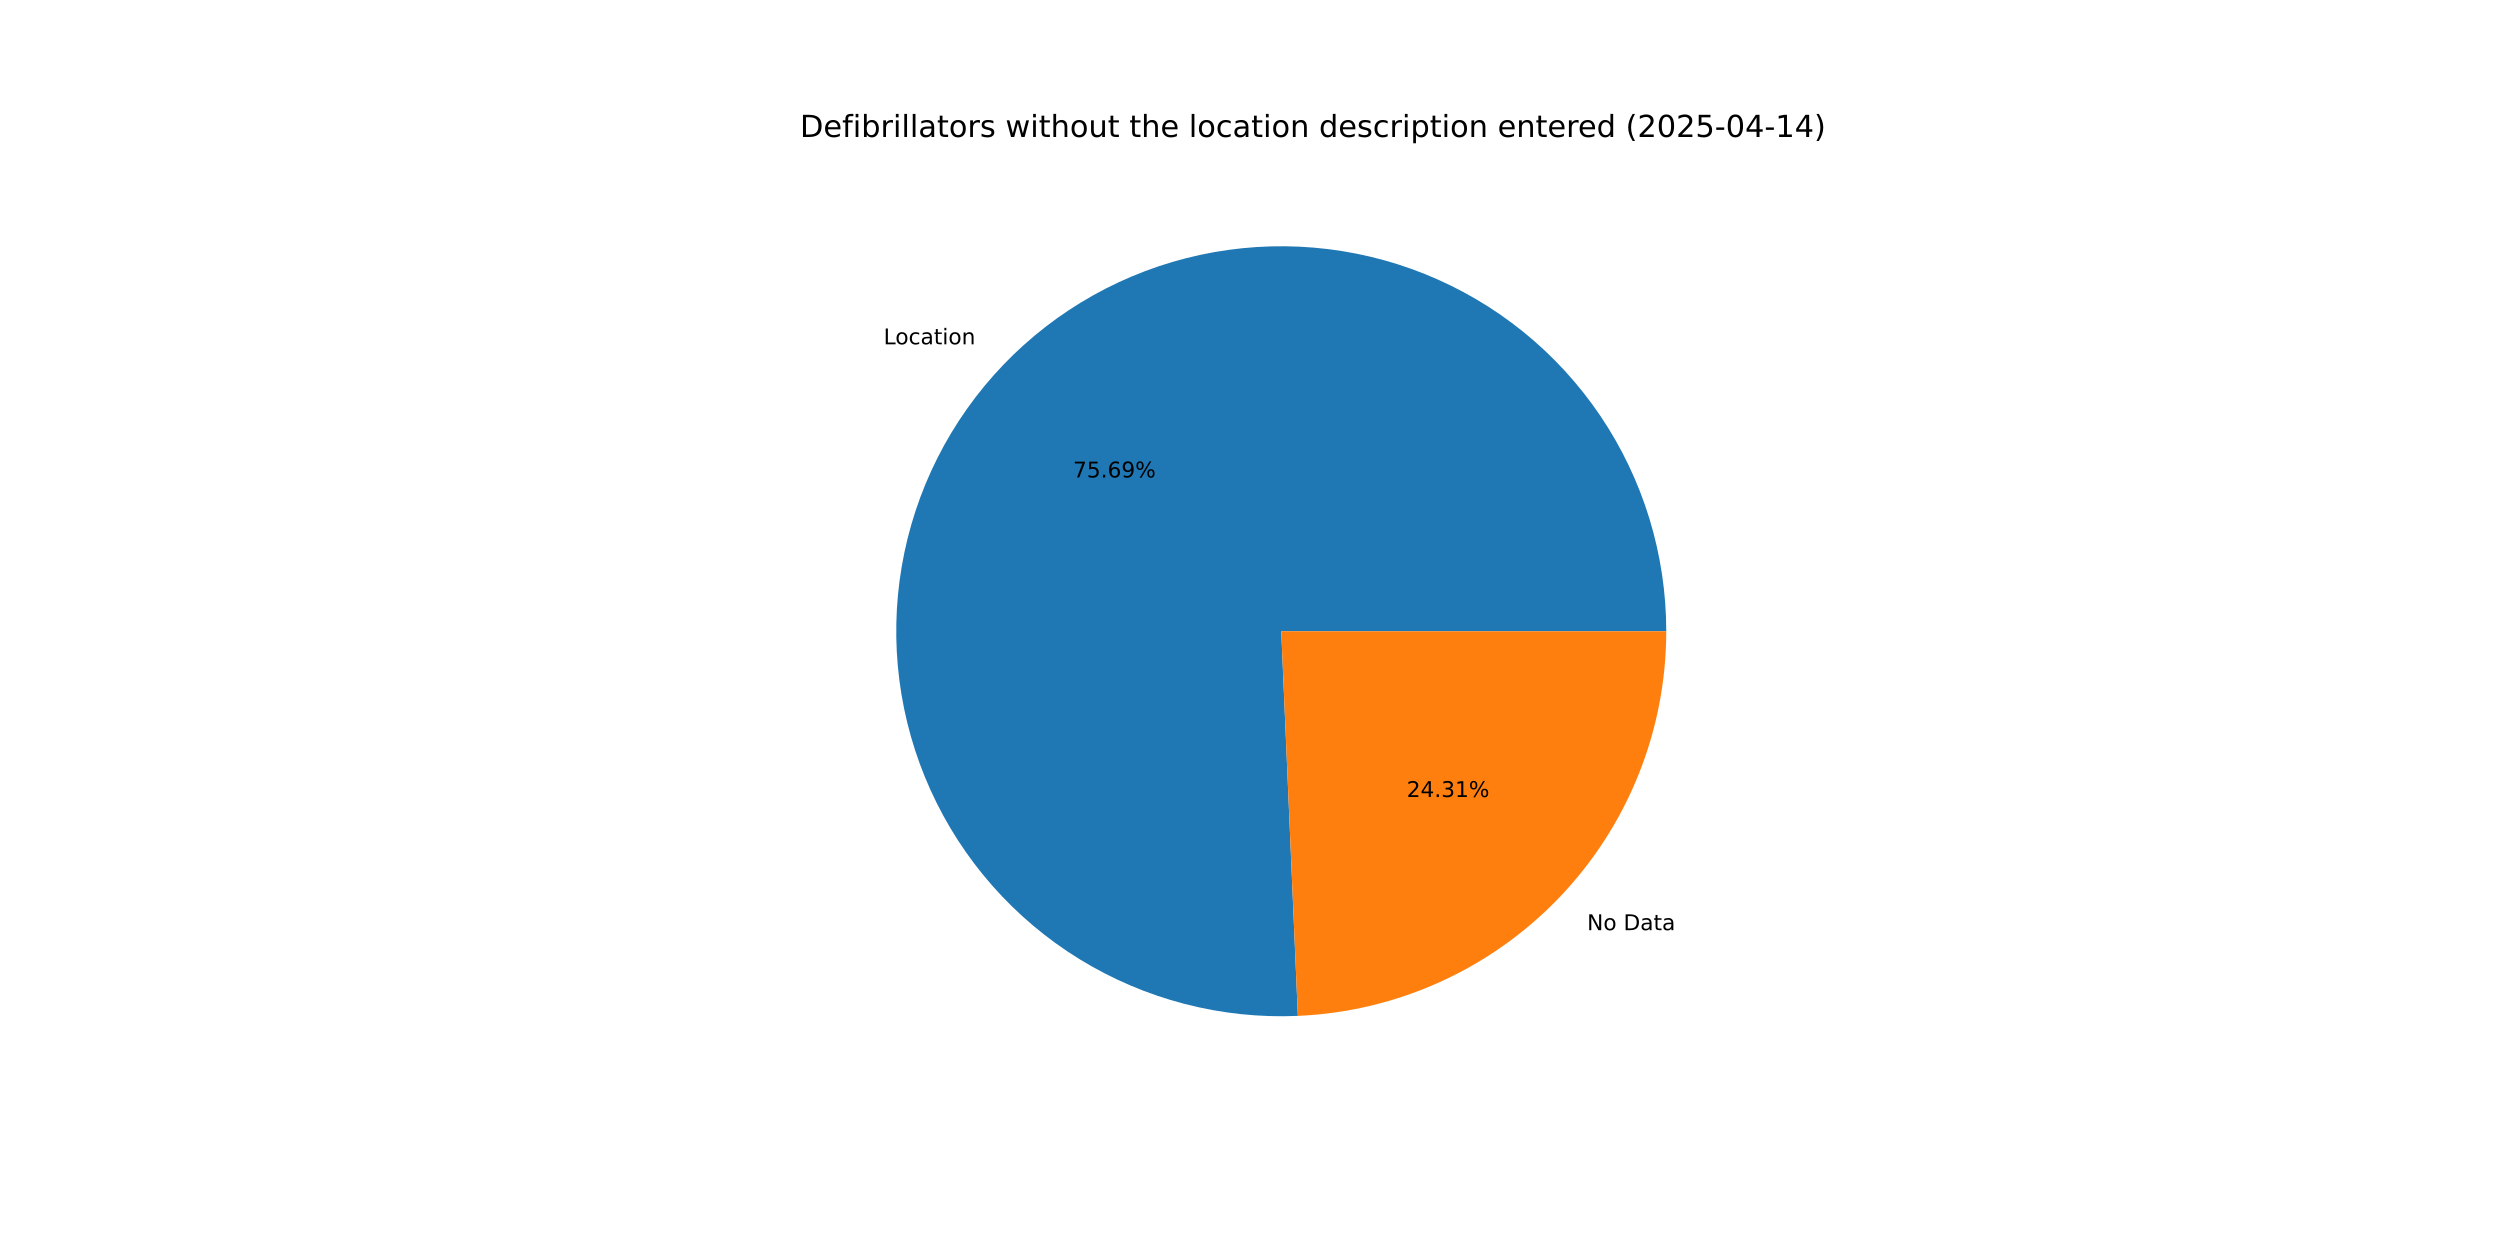
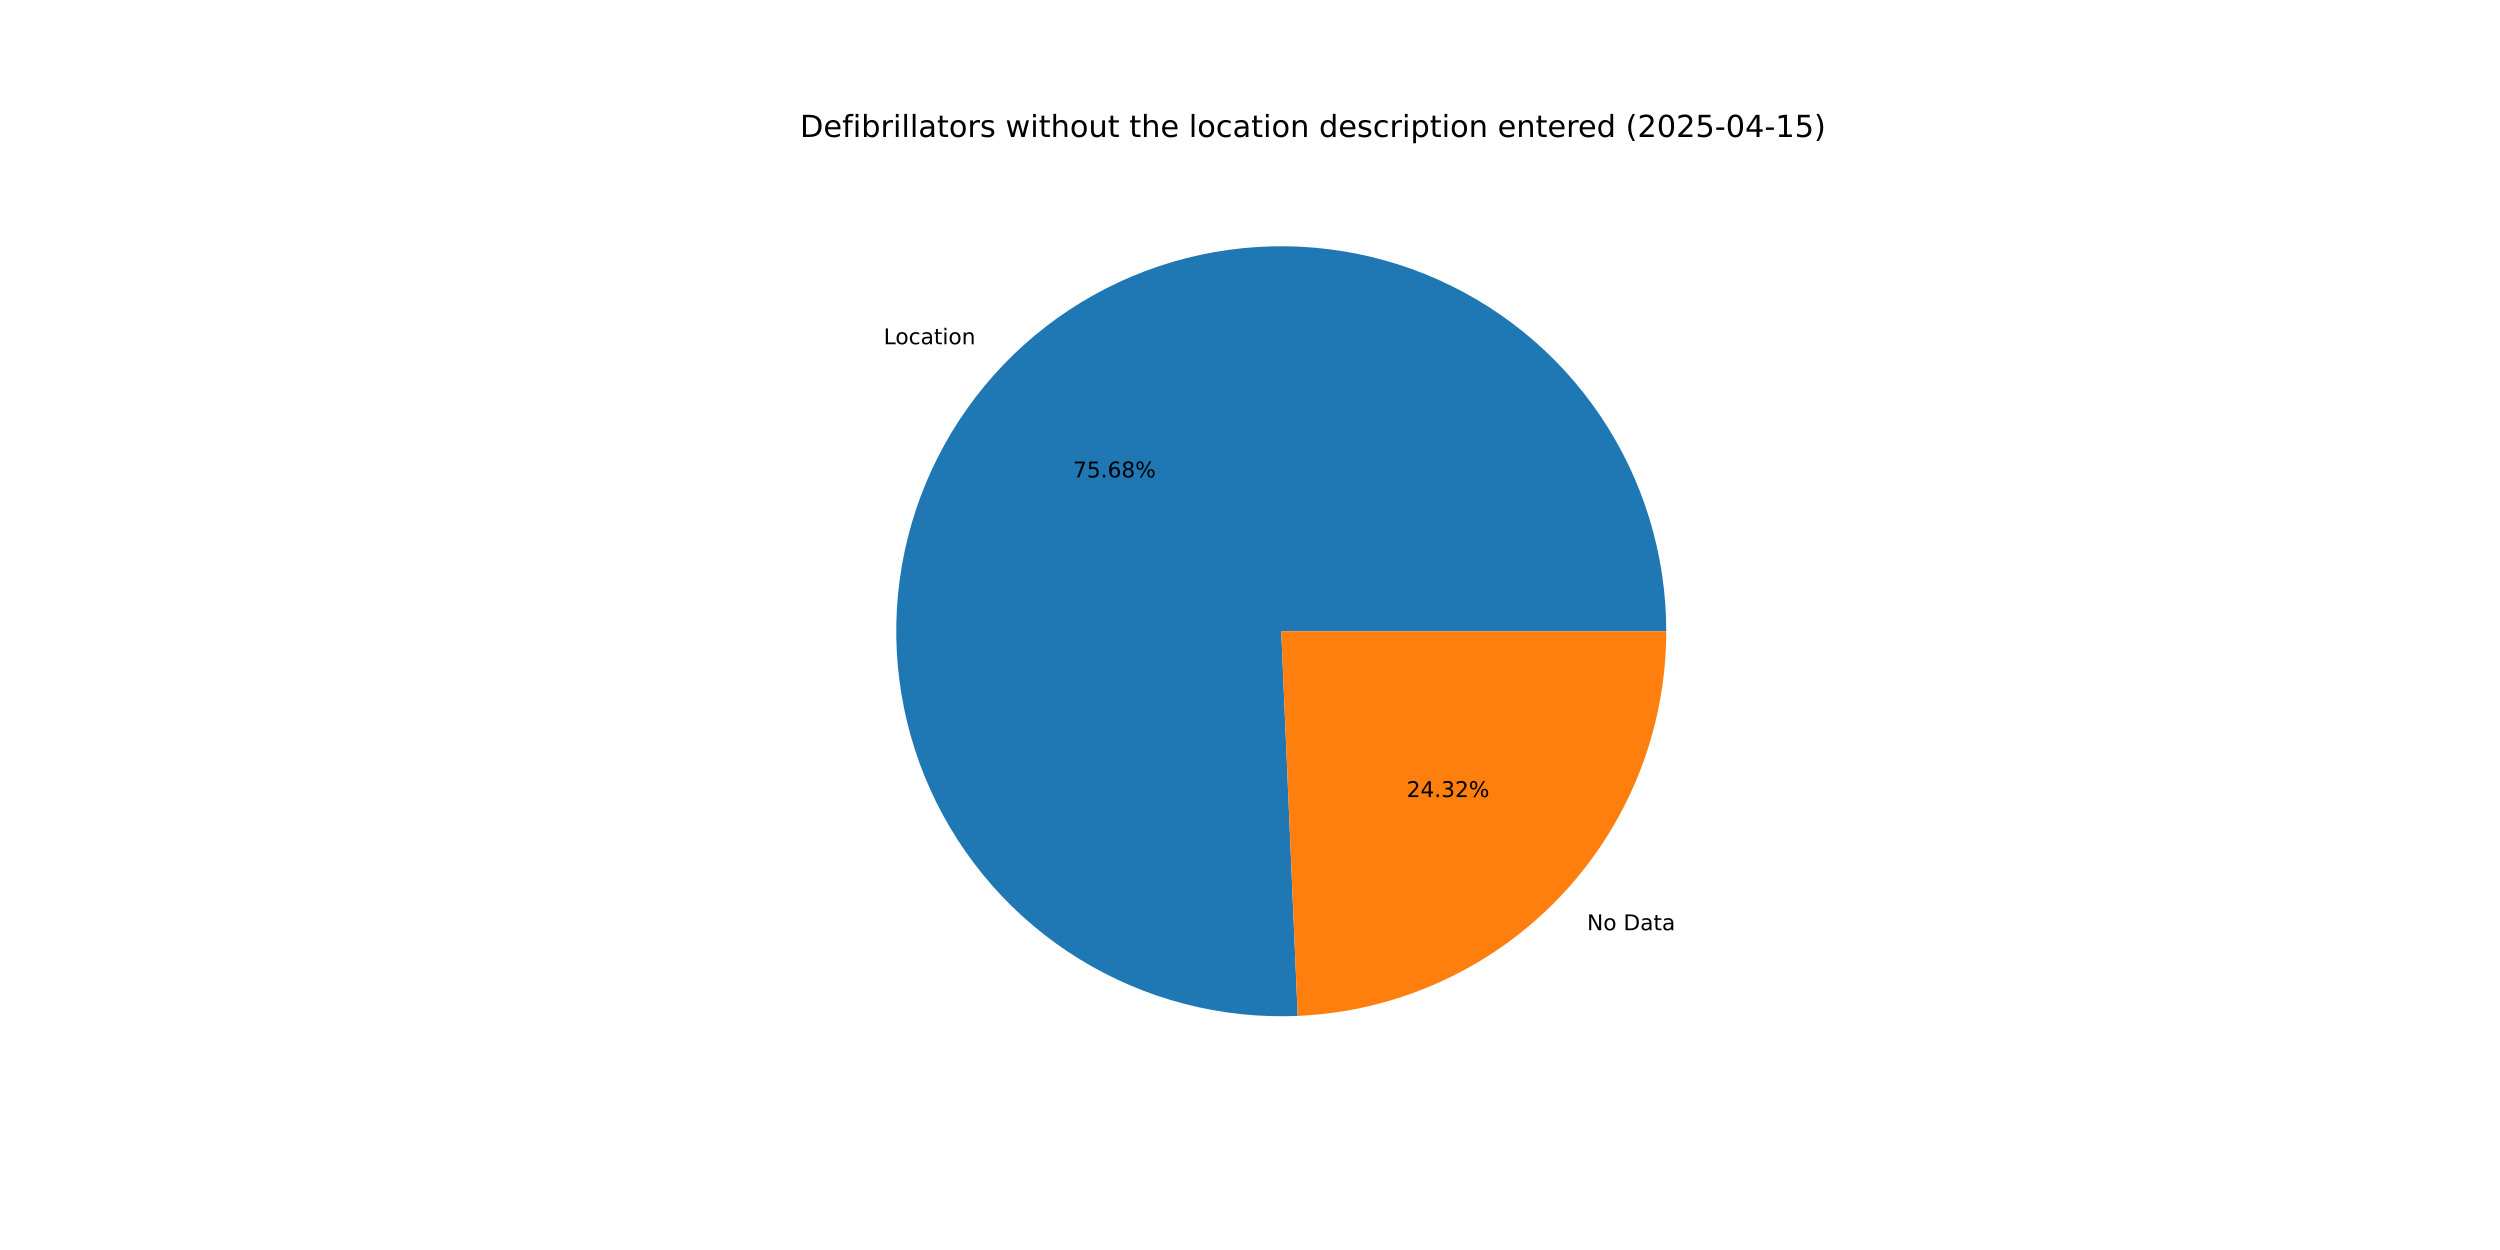
<svg xmlns="http://www.w3.org/2000/svg" xmlns:xlink="http://www.w3.org/1999/xlink" width="1152pt" height="576pt" viewBox="0 0 1152 576" version="1.1">
  <defs>
    <style type="text/css">*{stroke-linejoin: round; stroke-linecap: butt}</style>
  </defs>
  <g id="figure_1">
    <g id="patch_1">
      <path d="M 0 576  L 1152 576  L 1152 0  L 0 0  z " style="fill: #ffffff" />
    </g>
    <g id="axes_1">
      <g id="patch_2">
-         <path d="M 767.808 290.88  C 767.808 273.271 765.186 255.76 760.029 238.923  C 754.872 222.087 747.237 206.111 737.375 191.523  C 727.514 176.935 715.535 163.896 701.833 152.835  C 688.131 141.775 672.859 132.816 656.519 126.253  C 640.178 119.691 622.952 115.597 605.406 114.108  C 587.86 112.618 570.19 113.749 552.978 117.464  C 535.765 121.178 519.201 127.435 503.831 136.027  C 488.461 144.62 474.455 155.453 462.276 168.17  C 450.096 180.887 439.877 195.347 431.956 211.073  C 424.035 226.8 418.499 243.618 415.531 260.975  C 412.562 278.332 412.195 296.035 414.44 313.5  C 416.685 330.965 421.518 347.999 428.78 364.04  C 436.041 380.082 445.651 394.954 457.292 408.166  C 468.934 421.377 482.477 432.783 497.477 442.006  C 512.477 451.229 528.768 458.168 545.811 462.593  C 562.855 467.019 580.463 468.883 598.055 468.123  L 590.4 290.88  z " style="fill: #1f77b4" />
+         <path d="M 767.808 290.88  C 767.808 273.273 765.187 255.763 760.031 238.928  C 754.875 222.093 747.241 206.118 737.381 191.531  C 727.521 176.944 715.544 163.905 701.844 152.844  C 688.144 141.784 672.874 132.824 656.536 126.26  C 640.198 119.697 622.974 115.601 605.43 114.11  C 587.886 112.618 570.217 113.747 553.006 117.458  C 535.794 121.169 519.231 127.422 503.86 136.011  C 488.49 144.6 474.484 155.429 462.302 168.142  C 450.121 180.856 439.9 195.312 431.975 211.035  C 424.051 226.758 418.511 243.574 415.539 260.928  C 412.566 278.283 412.193 295.983 414.433 313.448  C 416.673 330.912 421.5 347.946 428.756 363.988  C 436.012 380.031 445.616 394.904 457.251 408.119  C 468.887 421.334 482.425 432.743 497.42 441.971  C 512.416 451.199 528.702 458.143 545.742 462.575  C 562.782 467.007 580.387 468.878 597.979 468.126  L 590.4 290.88  z " style="fill: #1f77b4" />
      </g>
      <g id="patch_3">
-         <path d="M 598.055 468.123  C 643.723 466.15 686.907 446.602 718.524 413.59  C 750.141 380.578 767.808 336.591 767.808 290.88  L 590.4 290.88  z " style="fill: #ff7f0e" />
+         <path d="M 597.979 468.126  C 643.661 466.173 686.864 446.633 718.498 413.618  C 750.131 380.603 767.808 336.604 767.808 290.88  L 590.4 290.88  z " style="fill: #ff7f0e" />
      </g>
      <g id="matplotlib.axis_1" />
      <g id="matplotlib.axis_2" />
      <g id="text_1">
-         <g transform="translate(407.1664 158.6582) scale(0.1 -0.1)">
+         <g transform="translate(407.1955 158.6279) scale(0.1 -0.1)">
          <defs>
            <path id="DejaVuSans-4c" d="M 628 4666  L 1259 4666  L 1259 531  L 3531 531  L 3531 0  L 628 0  L 628 4666  z " transform="scale(0.015625)" />
            <path id="DejaVuSans-6f" d="M 1959 3097  Q 1497 3097 1228 2736  Q 959 2375 959 1747  Q 959 1119 1226 758  Q 1494 397 1959 397  Q 2419 397 2687 759  Q 2956 1122 2956 1747  Q 2956 2369 2687 2733  Q 2419 3097 1959 3097  z M 1959 3584  Q 2709 3584 3137 3096  Q 3566 2609 3566 1747  Q 3566 888 3137 398  Q 2709 -91 1959 -91  Q 1206 -91 779 398  Q 353 888 353 1747  Q 353 2609 779 3096  Q 1206 3584 1959 3584  z " transform="scale(0.015625)" />
            <path id="DejaVuSans-63" d="M 3122 3366  L 3122 2828  Q 2878 2963 2633 3030  Q 2388 3097 2138 3097  Q 1578 3097 1268 2742  Q 959 2388 959 1747  Q 959 1106 1268 751  Q 1578 397 2138 397  Q 2388 397 2633 464  Q 2878 531 3122 666  L 3122 134  Q 2881 22 2623 -34  Q 2366 -91 2075 -91  Q 1284 -91 818 406  Q 353 903 353 1747  Q 353 2603 823 3093  Q 1294 3584 2113 3584  Q 2378 3584 2631 3529  Q 2884 3475 3122 3366  z " transform="scale(0.015625)" />
            <path id="DejaVuSans-61" d="M 2194 1759  Q 1497 1759 1228 1600  Q 959 1441 959 1056  Q 959 750 1161 570  Q 1363 391 1709 391  Q 2188 391 2477 730  Q 2766 1069 2766 1631  L 2766 1759  L 2194 1759  z M 3341 1997  L 3341 0  L 2766 0  L 2766 531  Q 2569 213 2275 61  Q 1981 -91 1556 -91  Q 1019 -91 701 211  Q 384 513 384 1019  Q 384 1609 779 1909  Q 1175 2209 1959 2209  L 2766 2209  L 2766 2266  Q 2766 2663 2505 2880  Q 2244 3097 1772 3097  Q 1472 3097 1187 3025  Q 903 2953 641 2809  L 641 3341  Q 956 3463 1253 3523  Q 1550 3584 1831 3584  Q 2591 3584 2966 3190  Q 3341 2797 3341 1997  z " transform="scale(0.015625)" />
            <path id="DejaVuSans-74" d="M 1172 4494  L 1172 3500  L 2356 3500  L 2356 3053  L 1172 3053  L 1172 1153  Q 1172 725 1289 603  Q 1406 481 1766 481  L 2356 481  L 2356 0  L 1766 0  Q 1100 0 847 248  Q 594 497 594 1153  L 594 3053  L 172 3053  L 172 3500  L 594 3500  L 594 4494  L 1172 4494  z " transform="scale(0.015625)" />
            <path id="DejaVuSans-69" d="M 603 3500  L 1178 3500  L 1178 0  L 603 0  L 603 3500  z M 603 4863  L 1178 4863  L 1178 4134  L 603 4134  L 603 4863  z " transform="scale(0.015625)" />
            <path id="DejaVuSans-6e" d="M 3513 2113  L 3513 0  L 2938 0  L 2938 2094  Q 2938 2591 2744 2837  Q 2550 3084 2163 3084  Q 1697 3084 1428 2787  Q 1159 2491 1159 1978  L 1159 0  L 581 0  L 581 3500  L 1159 3500  L 1159 2956  Q 1366 3272 1645 3428  Q 1925 3584 2291 3584  Q 2894 3584 3203 3211  Q 3513 2838 3513 2113  z " transform="scale(0.015625)" />
          </defs>
          <use xlink:href="#DejaVuSans-4c" />
          <use xlink:href="#DejaVuSans-6f" x="53.963" />
          <use xlink:href="#DejaVuSans-63" x="115.145" />
          <use xlink:href="#DejaVuSans-61" x="170.125" />
          <use xlink:href="#DejaVuSans-74" x="231.404" />
          <use xlink:href="#DejaVuSans-69" x="270.613" />
          <use xlink:href="#DejaVuSans-6f" x="298.396" />
          <use xlink:href="#DejaVuSans-6e" x="359.578" />
        </g>
      </g>
      <g id="text_2">
-         <g transform="translate(494.4606 220.0133) scale(0.1 -0.1)">
+         <g transform="translate(494.4765 219.9967) scale(0.1 -0.1)">
          <defs>
            <path id="DejaVuSans-37" d="M 525 4666  L 3525 4666  L 3525 4397  L 1831 0  L 1172 0  L 2766 4134  L 525 4134  L 525 4666  z " transform="scale(0.015625)" />
            <path id="DejaVuSans-35" d="M 691 4666  L 3169 4666  L 3169 4134  L 1269 4134  L 1269 2991  Q 1406 3038 1543 3061  Q 1681 3084 1819 3084  Q 2600 3084 3056 2656  Q 3513 2228 3513 1497  Q 3513 744 3044 326  Q 2575 -91 1722 -91  Q 1428 -91 1123 -41  Q 819 9 494 109  L 494 744  Q 775 591 1075 516  Q 1375 441 1709 441  Q 2250 441 2565 725  Q 2881 1009 2881 1497  Q 2881 1984 2565 2268  Q 2250 2553 1709 2553  Q 1456 2553 1204 2497  Q 953 2441 691 2322  L 691 4666  z " transform="scale(0.015625)" />
            <path id="DejaVuSans-2e" d="M 684 794  L 1344 794  L 1344 0  L 684 0  L 684 794  z " transform="scale(0.015625)" />
            <path id="DejaVuSans-36" d="M 2113 2584  Q 1688 2584 1439 2293  Q 1191 2003 1191 1497  Q 1191 994 1439 701  Q 1688 409 2113 409  Q 2538 409 2786 701  Q 3034 994 3034 1497  Q 3034 2003 2786 2293  Q 2538 2584 2113 2584  z M 3366 4563  L 3366 3988  Q 3128 4100 2886 4159  Q 2644 4219 2406 4219  Q 1781 4219 1451 3797  Q 1122 3375 1075 2522  Q 1259 2794 1537 2939  Q 1816 3084 2150 3084  Q 2853 3084 3261 2657  Q 3669 2231 3669 1497  Q 3669 778 3244 343  Q 2819 -91 2113 -91  Q 1303 -91 875 529  Q 447 1150 447 2328  Q 447 3434 972 4092  Q 1497 4750 2381 4750  Q 2619 4750 2861 4703  Q 3103 4656 3366 4563  z " transform="scale(0.015625)" />
-             <path id="DejaVuSans-39" d="M 703 97  L 703 672  Q 941 559 1184 500  Q 1428 441 1663 441  Q 2288 441 2617 861  Q 2947 1281 2994 2138  Q 2813 1869 2534 1725  Q 2256 1581 1919 1581  Q 1219 1581 811 2004  Q 403 2428 403 3163  Q 403 3881 828 4315  Q 1253 4750 1959 4750  Q 2769 4750 3195 4129  Q 3622 3509 3622 2328  Q 3622 1225 3098 567  Q 2575 -91 1691 -91  Q 1453 -91 1209 -44  Q 966 3 703 97  z M 1959 2075  Q 2384 2075 2632 2365  Q 2881 2656 2881 3163  Q 2881 3666 2632 3958  Q 2384 4250 1959 4250  Q 1534 4250 1286 3958  Q 1038 3666 1038 3163  Q 1038 2656 1286 2365  Q 1534 2075 1959 2075  z " transform="scale(0.015625)" />
+             <path id="DejaVuSans-38" d="M 2034 2216  Q 1584 2216 1326 1975  Q 1069 1734 1069 1313  Q 1069 891 1326 650  Q 1584 409 2034 409  Q 2484 409 2743 651  Q 3003 894 3003 1313  Q 3003 1734 2745 1975  Q 2488 2216 2034 2216  z M 1403 2484  Q 997 2584 770 2862  Q 544 3141 544 3541  Q 544 4100 942 4425  Q 1341 4750 2034 4750  Q 2731 4750 3128 4425  Q 3525 4100 3525 3541  Q 3525 3141 3298 2862  Q 3072 2584 2669 2484  Q 3125 2378 3379 2068  Q 3634 1759 3634 1313  Q 3634 634 3220 271  Q 2806 -91 2034 -91  Q 1263 -91 848 271  Q 434 634 434 1313  Q 434 1759 690 2068  Q 947 2378 1403 2484  z M 1172 3481  Q 1172 3119 1398 2916  Q 1625 2713 2034 2713  Q 2441 2713 2670 2916  Q 2900 3119 2900 3481  Q 2900 3844 2670 4047  Q 2441 4250 2034 4250  Q 1625 4250 1398 4047  Q 1172 3844 1172 3481  z " transform="scale(0.015625)" />
            <path id="DejaVuSans-25" d="M 4653 2053  Q 4381 2053 4226 1822  Q 4072 1591 4072 1178  Q 4072 772 4226 539  Q 4381 306 4653 306  Q 4919 306 5073 539  Q 5228 772 5228 1178  Q 5228 1588 5073 1820  Q 4919 2053 4653 2053  z M 4653 2450  Q 5147 2450 5437 2106  Q 5728 1763 5728 1178  Q 5728 594 5436 251  Q 5144 -91 4653 -91  Q 4153 -91 3862 251  Q 3572 594 3572 1178  Q 3572 1766 3864 2108  Q 4156 2450 4653 2450  z M 1428 4353  Q 1159 4353 1004 4120  Q 850 3888 850 3481  Q 850 3069 1003 2837  Q 1156 2606 1428 2606  Q 1700 2606 1854 2837  Q 2009 3069 2009 3481  Q 2009 3884 1853 4118  Q 1697 4353 1428 4353  z M 4250 4750  L 4750 4750  L 1831 -91  L 1331 -91  L 4250 4750  z M 1428 4750  Q 1922 4750 2215 4408  Q 2509 4066 2509 3481  Q 2509 2891 2217 2550  Q 1925 2209 1428 2209  Q 931 2209 642 2551  Q 353 2894 353 3481  Q 353 4063 643 4406  Q 934 4750 1428 4750  z " transform="scale(0.015625)" />
          </defs>
          <use xlink:href="#DejaVuSans-37" />
          <use xlink:href="#DejaVuSans-35" x="63.623" />
          <use xlink:href="#DejaVuSans-2e" x="127.246" />
          <use xlink:href="#DejaVuSans-36" x="159.033" />
-           <use xlink:href="#DejaVuSans-39" x="222.656" />
+           <use xlink:href="#DejaVuSans-38" x="222.656" />
          <use xlink:href="#DejaVuSans-25" x="286.279" />
        </g>
      </g>
      <g id="text_3">
-         <g transform="translate(731.3367 428.6205) scale(0.1 -0.1)">
+         <g transform="translate(731.3076 428.6508) scale(0.1 -0.1)">
          <defs>
            <path id="DejaVuSans-4e" d="M 628 4666  L 1478 4666  L 3547 763  L 3547 4666  L 4159 4666  L 4159 0  L 3309 0  L 1241 3903  L 1241 0  L 628 0  L 628 4666  z " transform="scale(0.015625)" />
            <path id="DejaVuSans-20" transform="scale(0.015625)" />
            <path id="DejaVuSans-44" d="M 1259 4147  L 1259 519  L 2022 519  Q 2988 519 3436 956  Q 3884 1394 3884 2338  Q 3884 3275 3436 3711  Q 2988 4147 2022 4147  L 1259 4147  z M 628 4666  L 1925 4666  Q 3281 4666 3915 4102  Q 4550 3538 4550 2338  Q 4550 1131 3912 565  Q 3275 0 1925 0  L 628 0  L 628 4666  z " transform="scale(0.015625)" />
          </defs>
          <use xlink:href="#DejaVuSans-4e" />
          <use xlink:href="#DejaVuSans-6f" x="74.805" />
          <use xlink:href="#DejaVuSans-20" x="135.986" />
          <use xlink:href="#DejaVuSans-44" x="167.773" />
          <use xlink:href="#DejaVuSans-61" x="244.775" />
          <use xlink:href="#DejaVuSans-74" x="306.055" />
          <use xlink:href="#DejaVuSans-61" x="345.264" />
        </g>
      </g>
      <g id="text_4">
-         <g transform="translate(648.2097 367.2654) scale(0.1 -0.1)">
+         <g transform="translate(648.1939 367.282) scale(0.1 -0.1)">
          <defs>
            <path id="DejaVuSans-32" d="M 1228 531  L 3431 531  L 3431 0  L 469 0  L 469 531  Q 828 903 1448 1529  Q 2069 2156 2228 2338  Q 2531 2678 2651 2914  Q 2772 3150 2772 3378  Q 2772 3750 2511 3984  Q 2250 4219 1831 4219  Q 1534 4219 1204 4116  Q 875 4013 500 3803  L 500 4441  Q 881 4594 1212 4672  Q 1544 4750 1819 4750  Q 2544 4750 2975 4387  Q 3406 4025 3406 3419  Q 3406 3131 3298 2873  Q 3191 2616 2906 2266  Q 2828 2175 2409 1742  Q 1991 1309 1228 531  z " transform="scale(0.015625)" />
            <path id="DejaVuSans-34" d="M 2419 4116  L 825 1625  L 2419 1625  L 2419 4116  z M 2253 4666  L 3047 4666  L 3047 1625  L 3713 1625  L 3713 1100  L 3047 1100  L 3047 0  L 2419 0  L 2419 1100  L 313 1100  L 313 1709  L 2253 4666  z " transform="scale(0.015625)" />
            <path id="DejaVuSans-33" d="M 2597 2516  Q 3050 2419 3304 2112  Q 3559 1806 3559 1356  Q 3559 666 3084 287  Q 2609 -91 1734 -91  Q 1441 -91 1130 -33  Q 819 25 488 141  L 488 750  Q 750 597 1062 519  Q 1375 441 1716 441  Q 2309 441 2620 675  Q 2931 909 2931 1356  Q 2931 1769 2642 2001  Q 2353 2234 1838 2234  L 1294 2234  L 1294 2753  L 1863 2753  Q 2328 2753 2575 2939  Q 2822 3125 2822 3475  Q 2822 3834 2567 4026  Q 2313 4219 1838 4219  Q 1578 4219 1281 4162  Q 984 4106 628 3988  L 628 4550  Q 988 4650 1302 4700  Q 1616 4750 1894 4750  Q 2613 4750 3031 4423  Q 3450 4097 3450 3541  Q 3450 3153 3228 2886  Q 3006 2619 2597 2516  z " transform="scale(0.015625)" />
-             <path id="DejaVuSans-31" d="M 794 531  L 1825 531  L 1825 4091  L 703 3866  L 703 4441  L 1819 4666  L 2450 4666  L 2450 531  L 3481 531  L 3481 0  L 794 0  L 794 531  z " transform="scale(0.015625)" />
          </defs>
          <use xlink:href="#DejaVuSans-32" />
          <use xlink:href="#DejaVuSans-34" x="63.623" />
          <use xlink:href="#DejaVuSans-2e" x="127.246" />
          <use xlink:href="#DejaVuSans-33" x="159.033" />
-           <use xlink:href="#DejaVuSans-31" x="222.656" />
+           <use xlink:href="#DejaVuSans-32" x="222.656" />
          <use xlink:href="#DejaVuSans-25" x="286.279" />
        </g>
      </g>
      <g id="text_5">
        <g transform="translate(368.64 63.12) scale(0.14 -0.14)">
          <defs>
            <path id="DejaVuSans-65" d="M 3597 1894  L 3597 1613  L 953 1613  Q 991 1019 1311 708  Q 1631 397 2203 397  Q 2534 397 2845 478  Q 3156 559 3463 722  L 3463 178  Q 3153 47 2828 -22  Q 2503 -91 2169 -91  Q 1331 -91 842 396  Q 353 884 353 1716  Q 353 2575 817 3079  Q 1281 3584 2069 3584  Q 2775 3584 3186 3129  Q 3597 2675 3597 1894  z M 3022 2063  Q 3016 2534 2758 2815  Q 2500 3097 2075 3097  Q 1594 3097 1305 2825  Q 1016 2553 972 2059  L 3022 2063  z " transform="scale(0.015625)" />
            <path id="DejaVuSans-66" d="M 2375 4863  L 2375 4384  L 1825 4384  Q 1516 4384 1395 4259  Q 1275 4134 1275 3809  L 1275 3500  L 2222 3500  L 2222 3053  L 1275 3053  L 1275 0  L 697 0  L 697 3053  L 147 3053  L 147 3500  L 697 3500  L 697 3744  Q 697 4328 969 4595  Q 1241 4863 1831 4863  L 2375 4863  z " transform="scale(0.015625)" />
            <path id="DejaVuSans-62" d="M 3116 1747  Q 3116 2381 2855 2742  Q 2594 3103 2138 3103  Q 1681 3103 1420 2742  Q 1159 2381 1159 1747  Q 1159 1113 1420 752  Q 1681 391 2138 391  Q 2594 391 2855 752  Q 3116 1113 3116 1747  z M 1159 2969  Q 1341 3281 1617 3432  Q 1894 3584 2278 3584  Q 2916 3584 3314 3078  Q 3713 2572 3713 1747  Q 3713 922 3314 415  Q 2916 -91 2278 -91  Q 1894 -91 1617 61  Q 1341 213 1159 525  L 1159 0  L 581 0  L 581 4863  L 1159 4863  L 1159 2969  z " transform="scale(0.015625)" />
            <path id="DejaVuSans-72" d="M 2631 2963  Q 2534 3019 2420 3045  Q 2306 3072 2169 3072  Q 1681 3072 1420 2755  Q 1159 2438 1159 1844  L 1159 0  L 581 0  L 581 3500  L 1159 3500  L 1159 2956  Q 1341 3275 1631 3429  Q 1922 3584 2338 3584  Q 2397 3584 2469 3576  Q 2541 3569 2628 3553  L 2631 2963  z " transform="scale(0.015625)" />
            <path id="DejaVuSans-6c" d="M 603 4863  L 1178 4863  L 1178 0  L 603 0  L 603 4863  z " transform="scale(0.015625)" />
            <path id="DejaVuSans-73" d="M 2834 3397  L 2834 2853  Q 2591 2978 2328 3040  Q 2066 3103 1784 3103  Q 1356 3103 1142 2972  Q 928 2841 928 2578  Q 928 2378 1081 2264  Q 1234 2150 1697 2047  L 1894 2003  Q 2506 1872 2764 1633  Q 3022 1394 3022 966  Q 3022 478 2636 193  Q 2250 -91 1575 -91  Q 1294 -91 989 -36  Q 684 19 347 128  L 347 722  Q 666 556 975 473  Q 1284 391 1588 391  Q 1994 391 2212 530  Q 2431 669 2431 922  Q 2431 1156 2273 1281  Q 2116 1406 1581 1522  L 1381 1569  Q 847 1681 609 1914  Q 372 2147 372 2553  Q 372 3047 722 3315  Q 1072 3584 1716 3584  Q 2034 3584 2315 3537  Q 2597 3491 2834 3397  z " transform="scale(0.015625)" />
            <path id="DejaVuSans-77" d="M 269 3500  L 844 3500  L 1563 769  L 2278 3500  L 2956 3500  L 3675 769  L 4391 3500  L 4966 3500  L 4050 0  L 3372 0  L 2619 2869  L 1863 0  L 1184 0  L 269 3500  z " transform="scale(0.015625)" />
            <path id="DejaVuSans-68" d="M 3513 2113  L 3513 0  L 2938 0  L 2938 2094  Q 2938 2591 2744 2837  Q 2550 3084 2163 3084  Q 1697 3084 1428 2787  Q 1159 2491 1159 1978  L 1159 0  L 581 0  L 581 4863  L 1159 4863  L 1159 2956  Q 1366 3272 1645 3428  Q 1925 3584 2291 3584  Q 2894 3584 3203 3211  Q 3513 2838 3513 2113  z " transform="scale(0.015625)" />
            <path id="DejaVuSans-75" d="M 544 1381  L 544 3500  L 1119 3500  L 1119 1403  Q 1119 906 1312 657  Q 1506 409 1894 409  Q 2359 409 2629 706  Q 2900 1003 2900 1516  L 2900 3500  L 3475 3500  L 3475 0  L 2900 0  L 2900 538  Q 2691 219 2414 64  Q 2138 -91 1772 -91  Q 1169 -91 856 284  Q 544 659 544 1381  z M 1991 3584  L 1991 3584  z " transform="scale(0.015625)" />
            <path id="DejaVuSans-64" d="M 2906 2969  L 2906 4863  L 3481 4863  L 3481 0  L 2906 0  L 2906 525  Q 2725 213 2448 61  Q 2172 -91 1784 -91  Q 1150 -91 751 415  Q 353 922 353 1747  Q 353 2572 751 3078  Q 1150 3584 1784 3584  Q 2172 3584 2448 3432  Q 2725 3281 2906 2969  z M 947 1747  Q 947 1113 1208 752  Q 1469 391 1925 391  Q 2381 391 2643 752  Q 2906 1113 2906 1747  Q 2906 2381 2643 2742  Q 2381 3103 1925 3103  Q 1469 3103 1208 2742  Q 947 2381 947 1747  z " transform="scale(0.015625)" />
            <path id="DejaVuSans-70" d="M 1159 525  L 1159 -1331  L 581 -1331  L 581 3500  L 1159 3500  L 1159 2969  Q 1341 3281 1617 3432  Q 1894 3584 2278 3584  Q 2916 3584 3314 3078  Q 3713 2572 3713 1747  Q 3713 922 3314 415  Q 2916 -91 2278 -91  Q 1894 -91 1617 61  Q 1341 213 1159 525  z M 3116 1747  Q 3116 2381 2855 2742  Q 2594 3103 2138 3103  Q 1681 3103 1420 2742  Q 1159 2381 1159 1747  Q 1159 1113 1420 752  Q 1681 391 2138 391  Q 2594 391 2855 752  Q 3116 1113 3116 1747  z " transform="scale(0.015625)" />
            <path id="DejaVuSans-28" d="M 1984 4856  Q 1566 4138 1362 3434  Q 1159 2731 1159 2009  Q 1159 1288 1364 580  Q 1569 -128 1984 -844  L 1484 -844  Q 1016 -109 783 600  Q 550 1309 550 2009  Q 550 2706 781 3412  Q 1013 4119 1484 4856  L 1984 4856  z " transform="scale(0.015625)" />
            <path id="DejaVuSans-30" d="M 2034 4250  Q 1547 4250 1301 3770  Q 1056 3291 1056 2328  Q 1056 1369 1301 889  Q 1547 409 2034 409  Q 2525 409 2770 889  Q 3016 1369 3016 2328  Q 3016 3291 2770 3770  Q 2525 4250 2034 4250  z M 2034 4750  Q 2819 4750 3233 4129  Q 3647 3509 3647 2328  Q 3647 1150 3233 529  Q 2819 -91 2034 -91  Q 1250 -91 836 529  Q 422 1150 422 2328  Q 422 3509 836 4129  Q 1250 4750 2034 4750  z " transform="scale(0.015625)" />
            <path id="DejaVuSans-2d" d="M 313 2009  L 1997 2009  L 1997 1497  L 313 1497  L 313 2009  z " transform="scale(0.015625)" />
+             <path id="DejaVuSans-31" d="M 794 531  L 1825 531  L 1825 4091  L 703 3866  L 703 4441  L 1819 4666  L 2450 4666  L 2450 531  L 3481 531  L 3481 0  L 794 0  L 794 531  z " transform="scale(0.015625)" />
            <path id="DejaVuSans-29" d="M 513 4856  L 1013 4856  Q 1481 4119 1714 3412  Q 1947 2706 1947 2009  Q 1947 1309 1714 600  Q 1481 -109 1013 -844  L 513 -844  Q 928 -128 1133 580  Q 1338 1288 1338 2009  Q 1338 2731 1133 3434  Q 928 4138 513 4856  z " transform="scale(0.015625)" />
          </defs>
          <use xlink:href="#DejaVuSans-44" />
          <use xlink:href="#DejaVuSans-65" x="77.002" />
          <use xlink:href="#DejaVuSans-66" x="138.525" />
          <use xlink:href="#DejaVuSans-69" x="173.73" />
          <use xlink:href="#DejaVuSans-62" x="201.514" />
          <use xlink:href="#DejaVuSans-72" x="264.99" />
          <use xlink:href="#DejaVuSans-69" x="306.104" />
          <use xlink:href="#DejaVuSans-6c" x="333.887" />
          <use xlink:href="#DejaVuSans-6c" x="361.67" />
          <use xlink:href="#DejaVuSans-61" x="389.453" />
          <use xlink:href="#DejaVuSans-74" x="450.732" />
          <use xlink:href="#DejaVuSans-6f" x="489.941" />
          <use xlink:href="#DejaVuSans-72" x="551.123" />
          <use xlink:href="#DejaVuSans-73" x="592.236" />
          <use xlink:href="#DejaVuSans-20" x="644.336" />
          <use xlink:href="#DejaVuSans-77" x="676.123" />
          <use xlink:href="#DejaVuSans-69" x="757.91" />
          <use xlink:href="#DejaVuSans-74" x="785.693" />
          <use xlink:href="#DejaVuSans-68" x="824.902" />
          <use xlink:href="#DejaVuSans-6f" x="888.281" />
          <use xlink:href="#DejaVuSans-75" x="949.463" />
          <use xlink:href="#DejaVuSans-74" x="1012.842" />
          <use xlink:href="#DejaVuSans-20" x="1052.051" />
          <use xlink:href="#DejaVuSans-74" x="1083.838" />
          <use xlink:href="#DejaVuSans-68" x="1123.047" />
          <use xlink:href="#DejaVuSans-65" x="1186.426" />
          <use xlink:href="#DejaVuSans-20" x="1247.949" />
          <use xlink:href="#DejaVuSans-6c" x="1279.736" />
          <use xlink:href="#DejaVuSans-6f" x="1307.52" />
          <use xlink:href="#DejaVuSans-63" x="1368.701" />
          <use xlink:href="#DejaVuSans-61" x="1423.682" />
          <use xlink:href="#DejaVuSans-74" x="1484.961" />
          <use xlink:href="#DejaVuSans-69" x="1524.17" />
          <use xlink:href="#DejaVuSans-6f" x="1551.953" />
          <use xlink:href="#DejaVuSans-6e" x="1613.135" />
          <use xlink:href="#DejaVuSans-20" x="1676.514" />
          <use xlink:href="#DejaVuSans-64" x="1708.301" />
          <use xlink:href="#DejaVuSans-65" x="1771.777" />
          <use xlink:href="#DejaVuSans-73" x="1833.301" />
          <use xlink:href="#DejaVuSans-63" x="1885.4" />
          <use xlink:href="#DejaVuSans-72" x="1940.381" />
          <use xlink:href="#DejaVuSans-69" x="1981.494" />
          <use xlink:href="#DejaVuSans-70" x="2009.277" />
          <use xlink:href="#DejaVuSans-74" x="2072.754" />
          <use xlink:href="#DejaVuSans-69" x="2111.963" />
          <use xlink:href="#DejaVuSans-6f" x="2139.746" />
          <use xlink:href="#DejaVuSans-6e" x="2200.928" />
          <use xlink:href="#DejaVuSans-20" x="2264.307" />
          <use xlink:href="#DejaVuSans-65" x="2296.094" />
          <use xlink:href="#DejaVuSans-6e" x="2357.617" />
          <use xlink:href="#DejaVuSans-74" x="2420.996" />
          <use xlink:href="#DejaVuSans-65" x="2460.205" />
          <use xlink:href="#DejaVuSans-72" x="2521.729" />
          <use xlink:href="#DejaVuSans-65" x="2560.592" />
          <use xlink:href="#DejaVuSans-64" x="2622.115" />
          <use xlink:href="#DejaVuSans-20" x="2685.592" />
          <use xlink:href="#DejaVuSans-28" x="2717.379" />
          <use xlink:href="#DejaVuSans-32" x="2756.393" />
          <use xlink:href="#DejaVuSans-30" x="2820.016" />
          <use xlink:href="#DejaVuSans-32" x="2883.639" />
          <use xlink:href="#DejaVuSans-35" x="2947.262" />
          <use xlink:href="#DejaVuSans-2d" x="3010.885" />
          <use xlink:href="#DejaVuSans-30" x="3046.969" />
          <use xlink:href="#DejaVuSans-34" x="3110.592" />
          <use xlink:href="#DejaVuSans-2d" x="3174.215" />
          <use xlink:href="#DejaVuSans-31" x="3210.299" />
-           <use xlink:href="#DejaVuSans-34" x="3273.922" />
+           <use xlink:href="#DejaVuSans-35" x="3273.922" />
          <use xlink:href="#DejaVuSans-29" x="3337.545" />
        </g>
      </g>
    </g>
  </g>
</svg>
